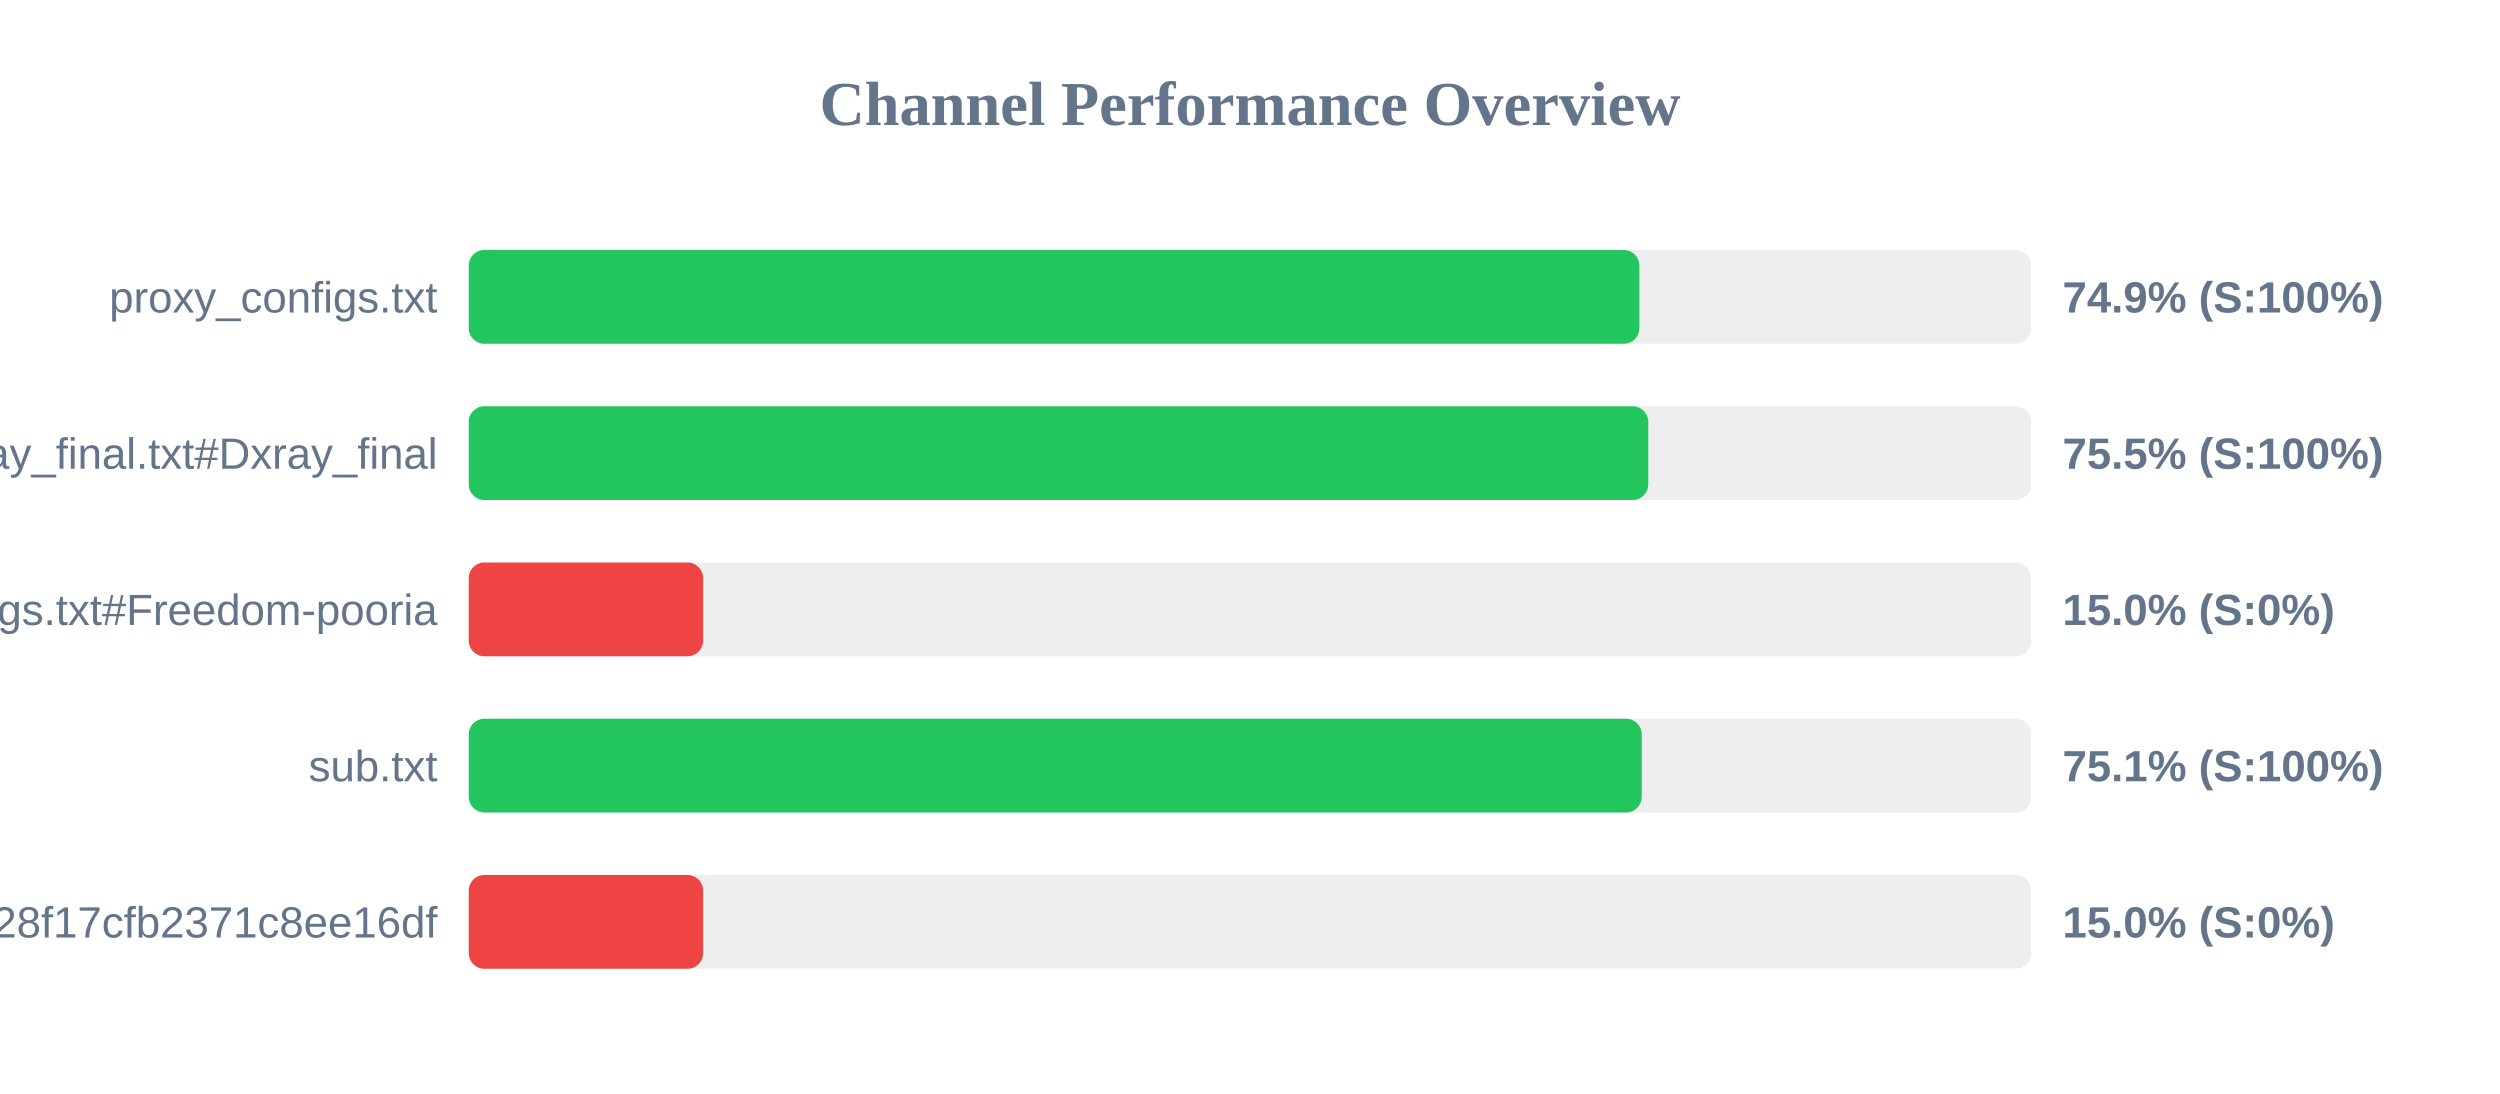
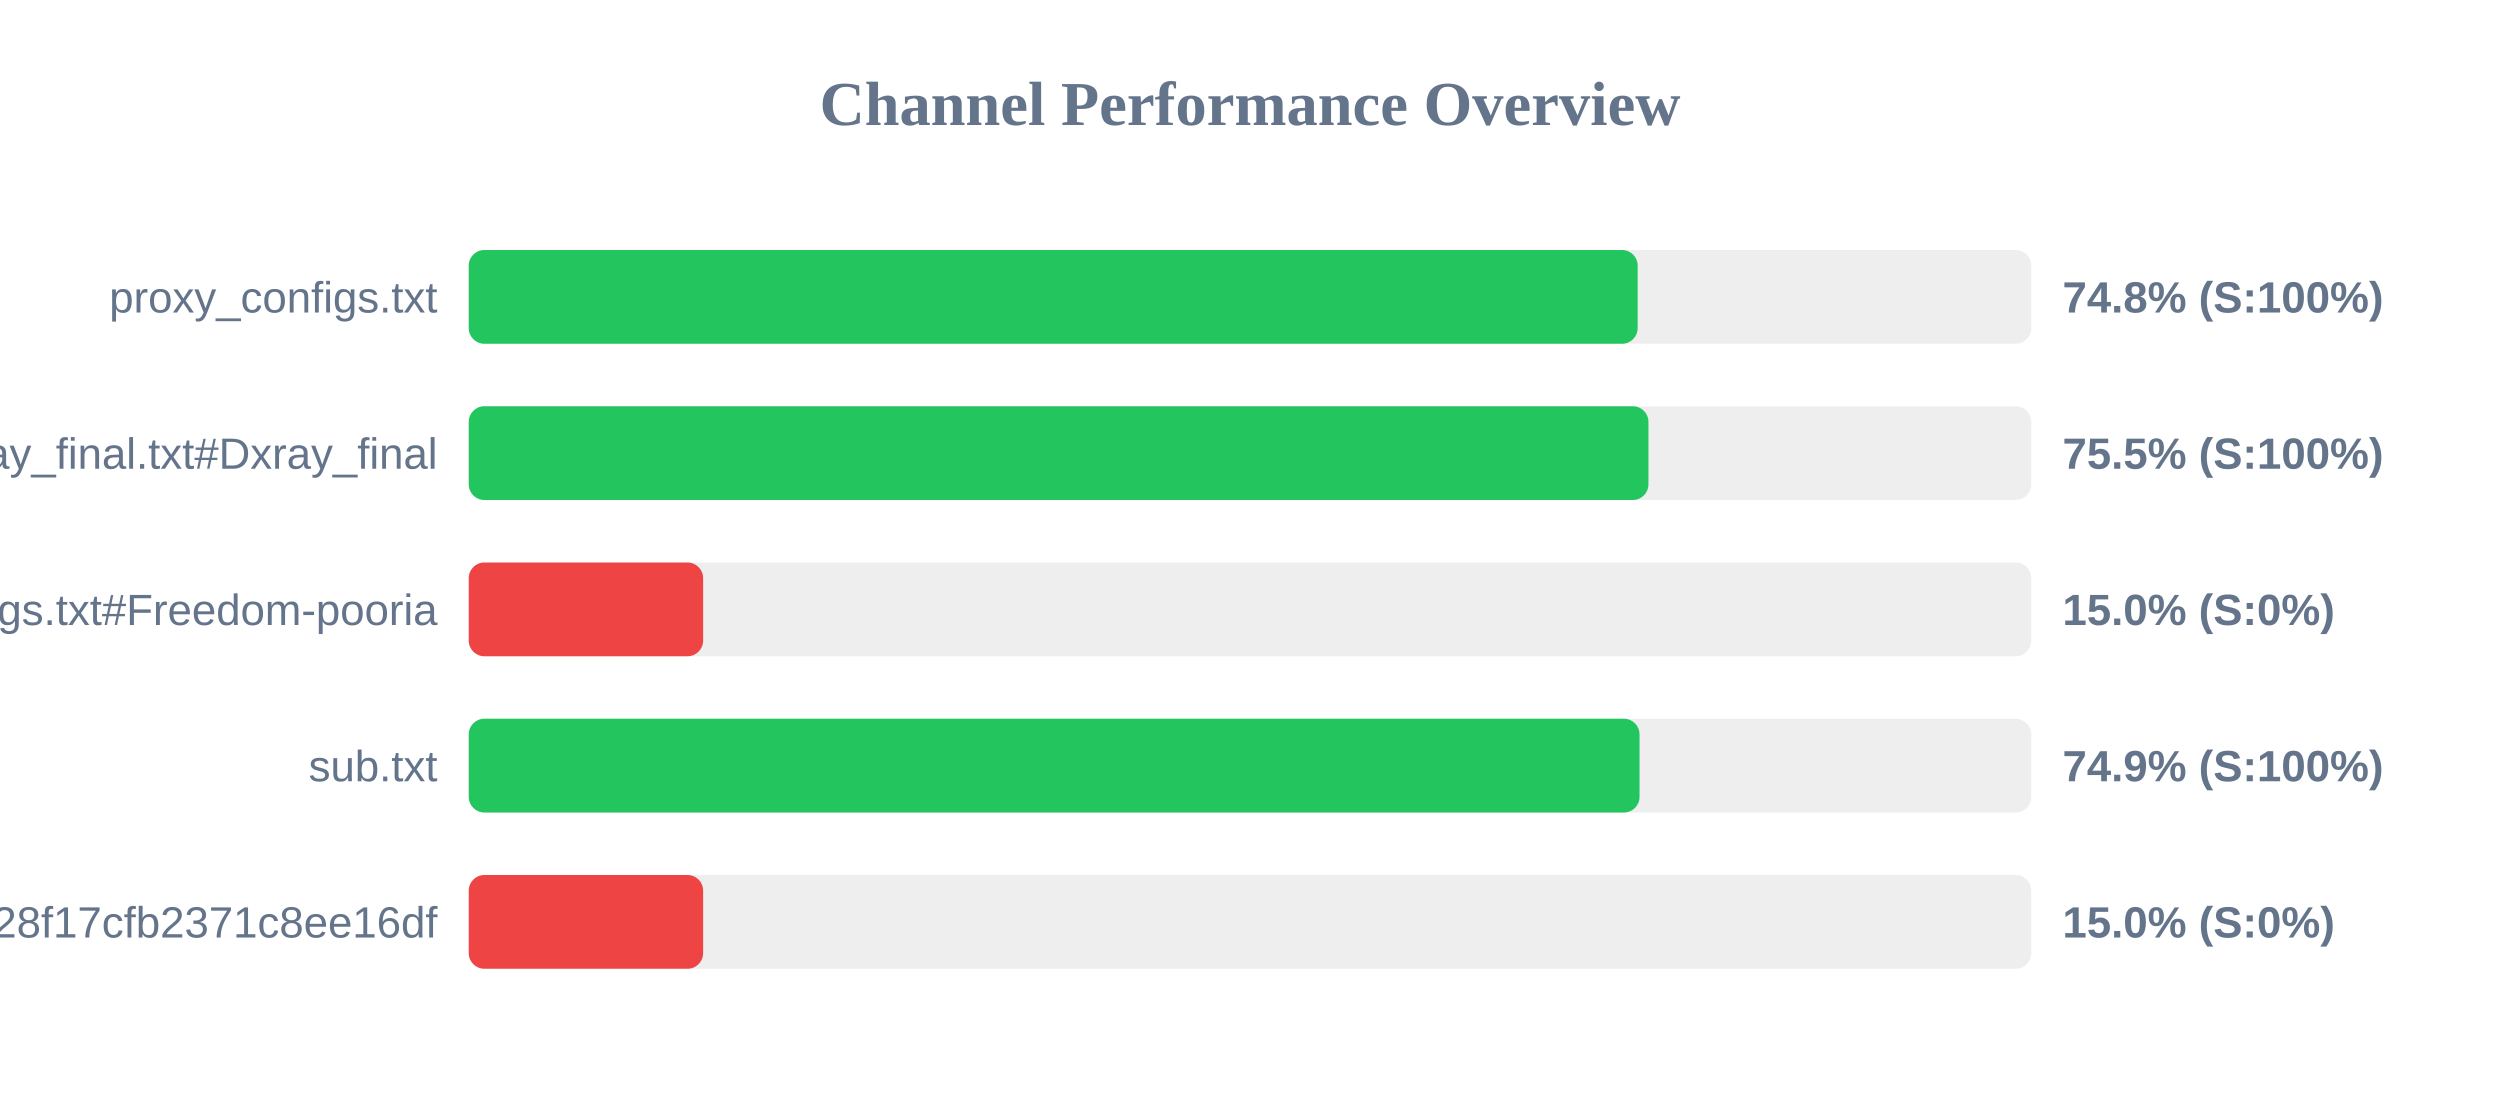
<svg xmlns="http://www.w3.org/2000/svg" width="800" height="350" version="1.1">
  <style>
        .row { font: 14px Arial; fill: #64748b; }
        .score { font: bold 14px Arial; fill: #64748b; }
    </style>
  <text x="400" y="40" text-anchor="middle" font-size="20px" font-weight="bold" fill="#64748b">Channel Performance Overview</text>
  <rect x="150" y="80" width="500" height="30" fill="#eee" rx="5" />
-   <rect x="150" y="80" width="374.6" height="30" fill="#22c55e" rx="5" />
+   <rect x="150" y="80" width="374.05" height="30" fill="#22c55e" rx="5" />
  <text x="140" y="100" text-anchor="end" class="row">proxy_configs.txt</text>
-   <text x="660" y="100" text-anchor="start" class="score">74.9% (S:100%)</text>
+   <text x="660" y="100" text-anchor="start" class="score">74.8% (S:100%)</text>
  <rect x="150" y="130" width="500" height="30" fill="#eee" rx="5" />
-   <rect x="150" y="130" width="377.45" height="30" fill="#22c55e" rx="5" />
+   <rect x="150" y="130" width="377.5" height="30" fill="#22c55e" rx="5" />
  <text x="140" y="150" text-anchor="end" class="row">xray_final.txt#Dxray_final</text>
  <text x="660" y="150" text-anchor="start" class="score">75.5% (S:100%)</text>
  <rect x="150" y="180" width="500" height="30" fill="#eee" rx="5" />
  <rect x="150" y="180" width="75.0" height="30" fill="#ef4444" rx="5" />
  <text x="140" y="200" text-anchor="end" class="row">v2ray_configs.txt#Freedom-pooria</text>
  <text x="660" y="200" text-anchor="start" class="score">15.0% (S:0%)</text>
  <rect x="150" y="230" width="500" height="30" fill="#eee" rx="5" />
-   <rect x="150" y="230" width="375.35" height="30" fill="#22c55e" rx="5" />
+   <rect x="150" y="230" width="374.65" height="30" fill="#22c55e" rx="5" />
  <text x="140" y="250" text-anchor="end" class="row">sub.txt</text>
-   <text x="660" y="250" text-anchor="start" class="score">75.1% (S:100%)</text>
+   <text x="660" y="250" text-anchor="start" class="score">74.9% (S:100%)</text>
  <rect x="150" y="280" width="500" height="30" fill="#eee" rx="5" />
  <rect x="150" y="280" width="75.0" height="30" fill="#ef4444" rx="5" />
  <text x="140" y="300" text-anchor="end" class="row">?token=fedfed7b41b828f17cfb2371c8ee16df</text>
  <text x="660" y="300" text-anchor="start" class="score">15.0% (S:0%)</text>
</svg>
